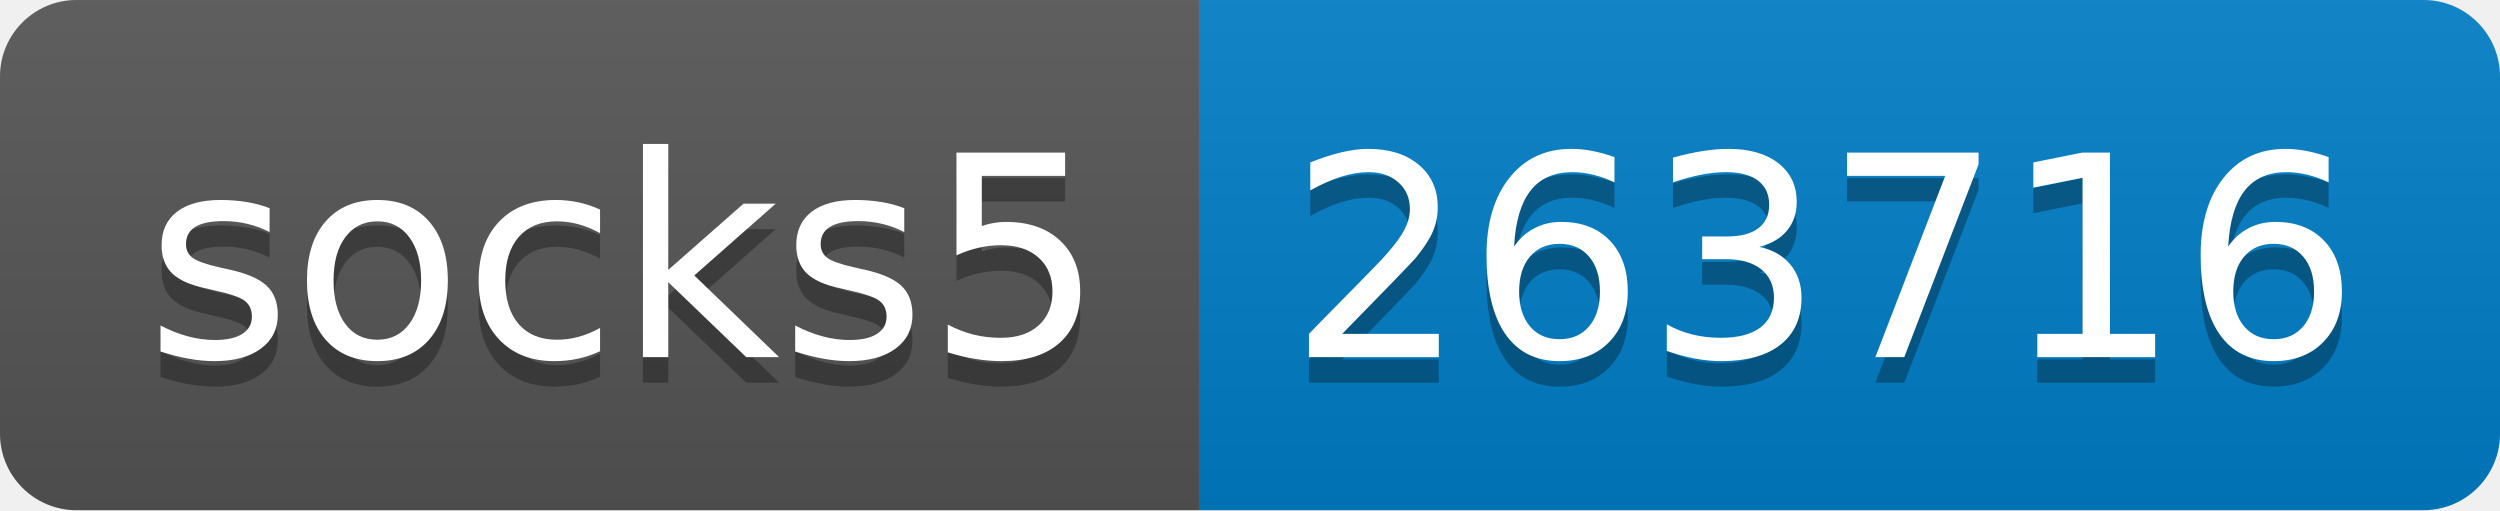
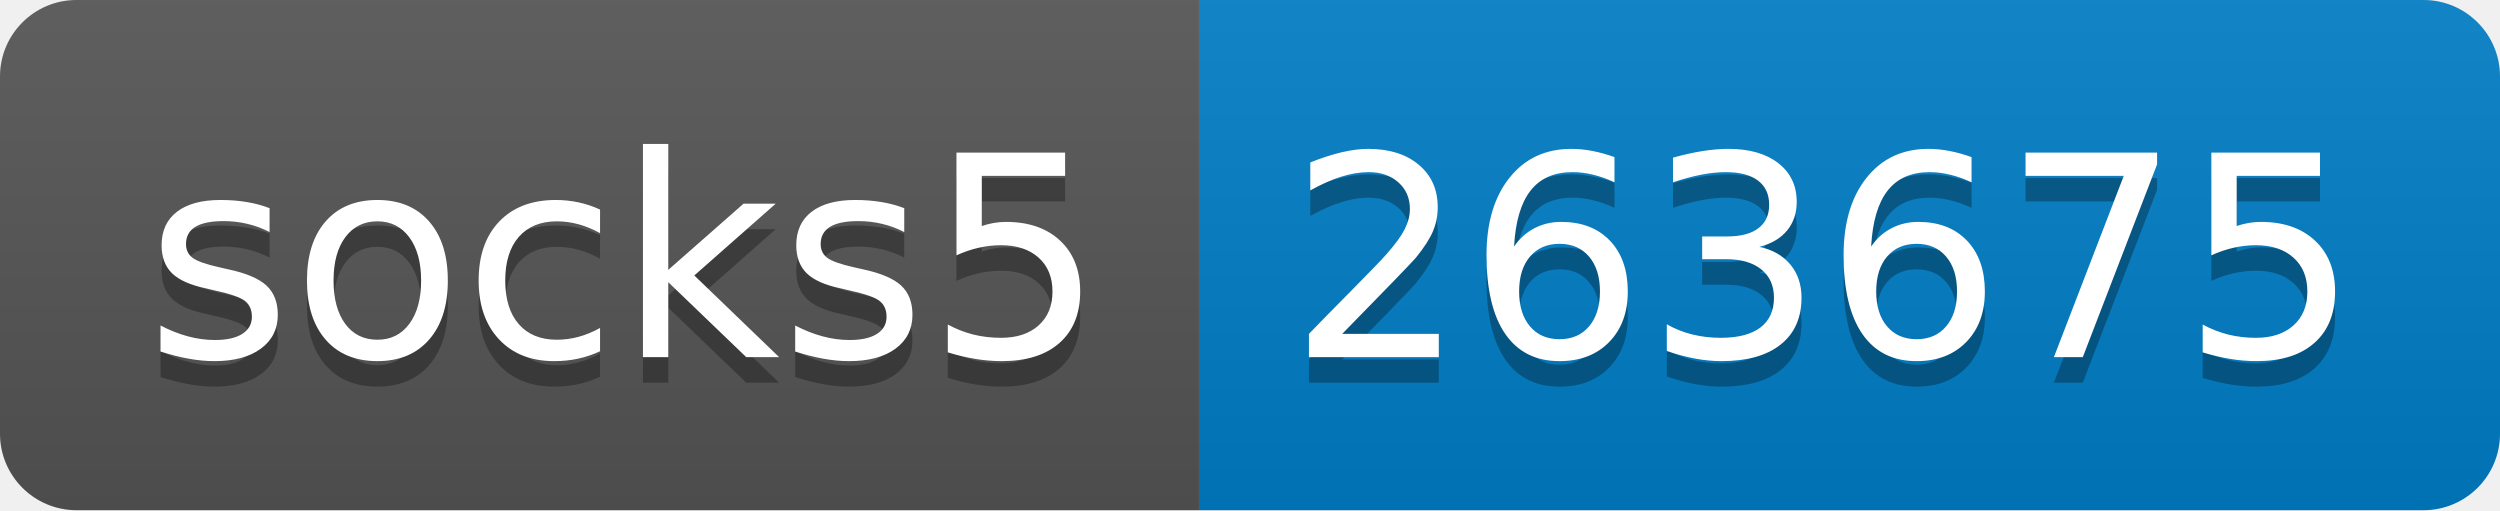
- <svg xmlns="http://www.w3.org/2000/svg" width="98" height="20" role="img" aria-label="socks5: 263716">
+ <svg xmlns="http://www.w3.org/2000/svg" width="98" height="20" role="img" aria-label="socks5: 263675">
  <linearGradient id="s" x2="0" y2="100%">
    <stop offset="0" stop-color="#bbb" stop-opacity=".1" />
    <stop offset="1" stop-opacity=".1" />
  </linearGradient>
  <clipPath id="r">
    <rect width="98" height="20" rx="3" fill="#fff" />
  </clipPath>
  <g clip-path="url(#r)">
    <rect width="47" height="20" fill="#555" />
    <rect x="47" width="51" height="20" fill="#007ec6" />
    <rect width="98" height="20" fill="url(#s)" />
  </g>
  <g fill="#fff" text-anchor="middle" font-family="Verdana,Geneva,DejaVu Sans,sans-serif" text-rendering="geometricPrecision" font-size="110">
    <text aria-hidden="true" x="245" y="150" fill="#010101" fill-opacity=".3" transform="scale(.1)" textLength="370">socks5</text>
    <text x="245" y="140" transform="scale(.1)" fill="#fff" textLength="370">socks5</text>
-     <text aria-hidden="true" x="715" y="150" fill="#010101" fill-opacity=".3" transform="scale(.1)" textLength="410">263716</text>
-     <text x="715" y="140" transform="scale(.1)" fill="#fff" textLength="410">263716</text>
+     <text aria-hidden="true" x="715" y="150" fill="#010101" fill-opacity=".3" transform="scale(.1)" textLength="410">263675</text>
+     <text x="715" y="140" transform="scale(.1)" fill="#fff" textLength="410">263675</text>
  </g>
</svg>
